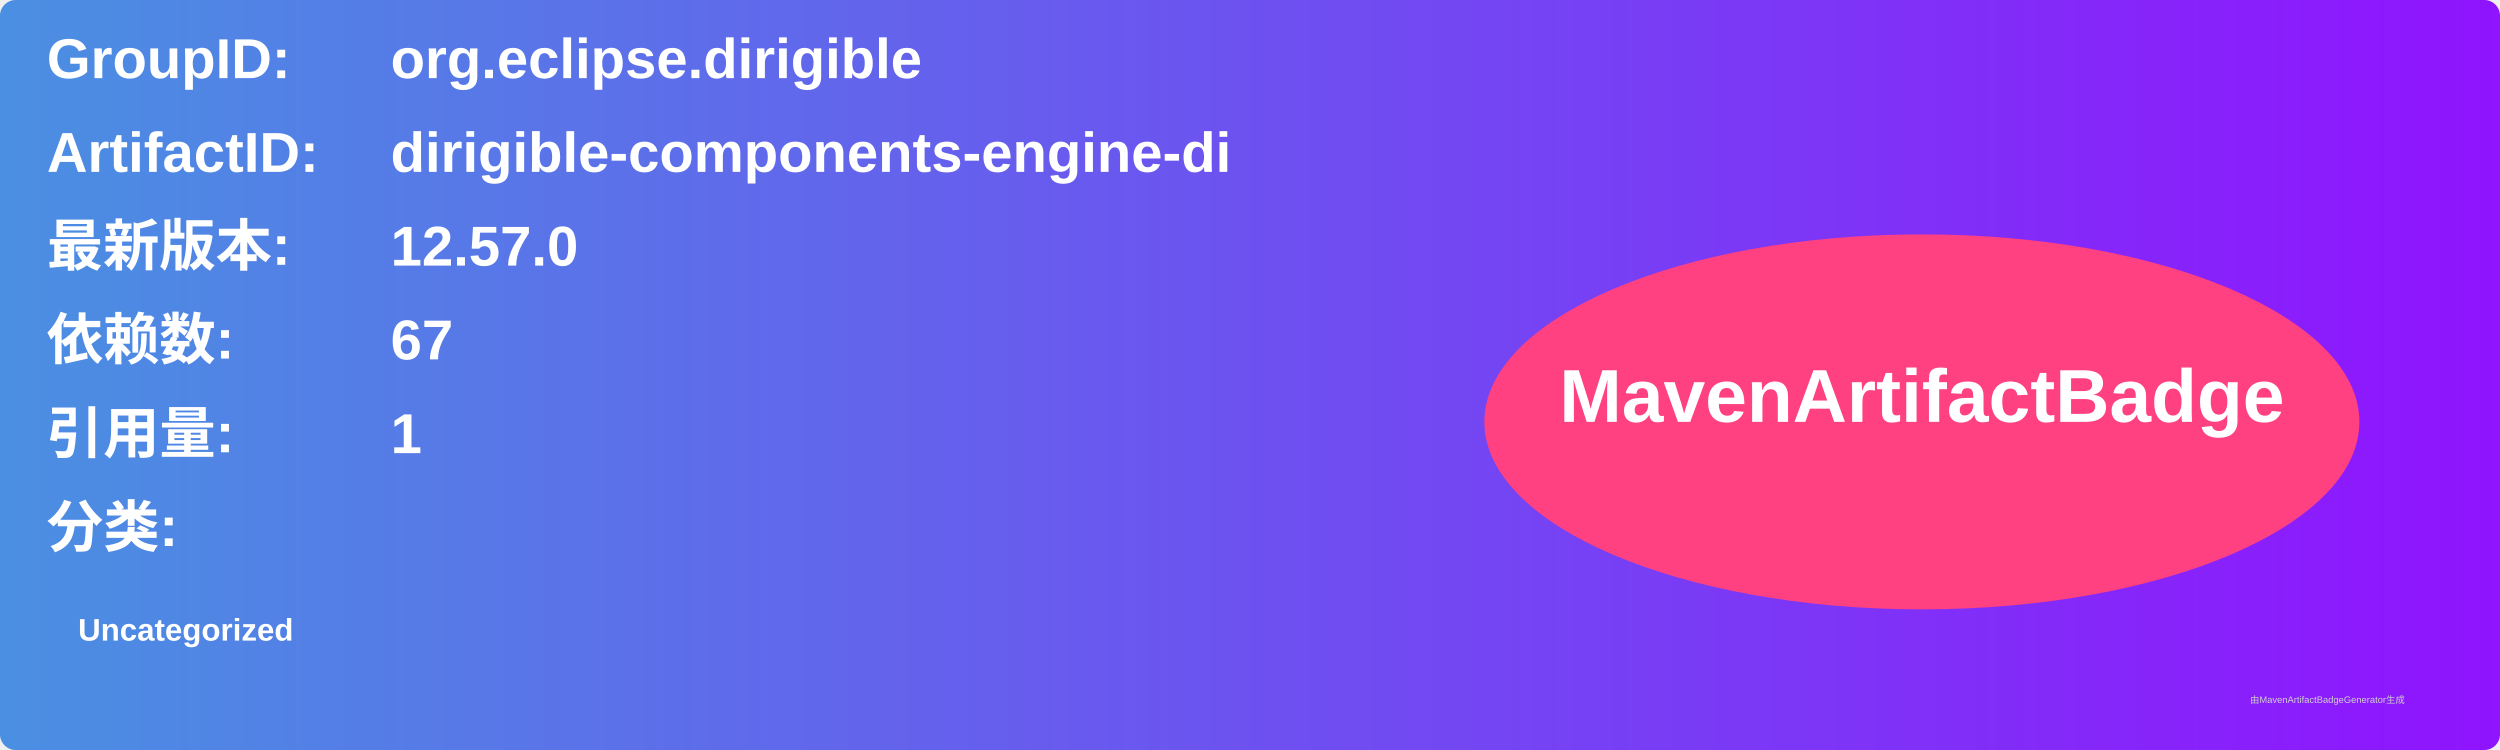
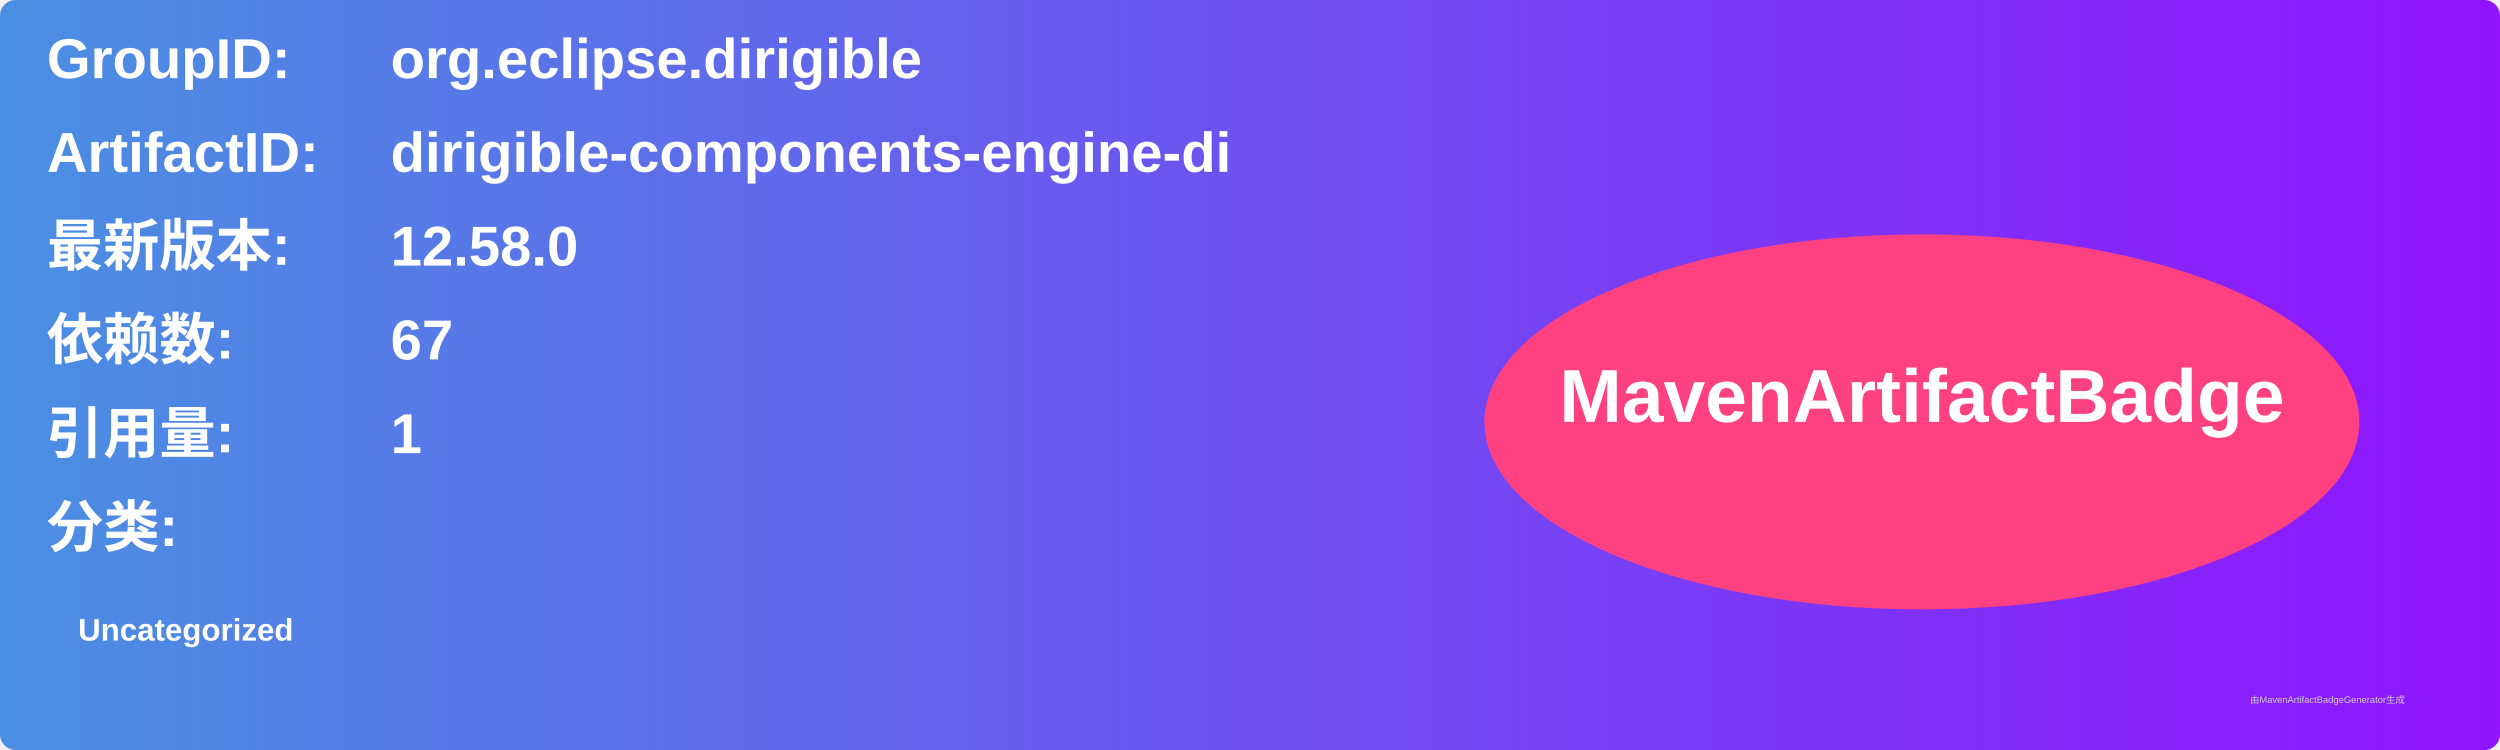
<svg xmlns="http://www.w3.org/2000/svg" width="800" height="240" viewBox="0 0 800 240">
  <linearGradient id="grad" x1="0%" y1="0%" x2="100%" y2="0%">
    <stop offset="0%" stop-color="#4a90e2" />
    <stop offset="100%" stop-color="#9013fe" />
  </linearGradient>
  <rect width="100%" height="100%" rx="5" ry="5" fill="url(#grad)" />
  <g transform="translate(15, 15)">
    <text x="0" y="10" font-family="Arial" font-size="18" fill="white" font-weight="bold" width="260">GroupID:</text>
    <text x="110" y="10" font-family="Arial" font-size="18" fill="white" font-weight="bold" width="460">org.eclipse.dirigible</text>
    <text x="0" y="40" font-family="Arial" font-size="18" fill="white" font-weight="bold" width="260">ArtifactID:</text>
    <text x="110" y="40" font-family="Arial" font-size="18" fill="white" font-weight="bold" width="460">dirigible-components-engine-di</text>
    <text x="0" y="70" font-family="Arial" font-size="18" fill="white" font-weight="bold">最新版本:</text>
    <text x="110" y="70" font-family="Arial" font-size="18" fill="white" font-weight="bold">
-       <tspan font-weight="bold">12.57.0</tspan>
+       <tspan font-weight="bold">12.58.0</tspan>
    </text>
    <text x="0" y="100" font-family="Arial" font-size="18" fill="white" font-weight="bold">依赖数: </text>
    <text x="110" y="100" font-family="Arial" font-size="18" fill="white">
      <tspan font-weight="bold">67</tspan>
    </text>
    <text x="0" y="130" font-family="Arial" font-size="18" fill="white" font-weight="bold">引用量: </text>
    <text x="110" y="130" font-family="Arial" font-size="18" fill="white">
      <tspan font-weight="bold">1</tspan>
    </text>
    <text x="0" y="160" font-family="Arial" font-size="18" fill="white" font-weight="bold">分类:</text>
    <text x="10" y="190" font-family="Arial" font-size="10" fill="white">
      <tspan font-weight="bold">Uncategorized</tspan>
    </text>
    <ellipse cx="600" cy="120" rx="140" ry="60" fill="#ff4081" />
    <text x="600" y="120" text-anchor="middle" font-family="Arial" font-size="24" fill="white" font-weight="bold">MavenArtifactBadge</text>
  </g>
  <text x="720" y="225" font-family="Arial" font-size="3" fill="#d0d0d0">由MavenArtifactBadgeGenerator生成</text>
</svg>
